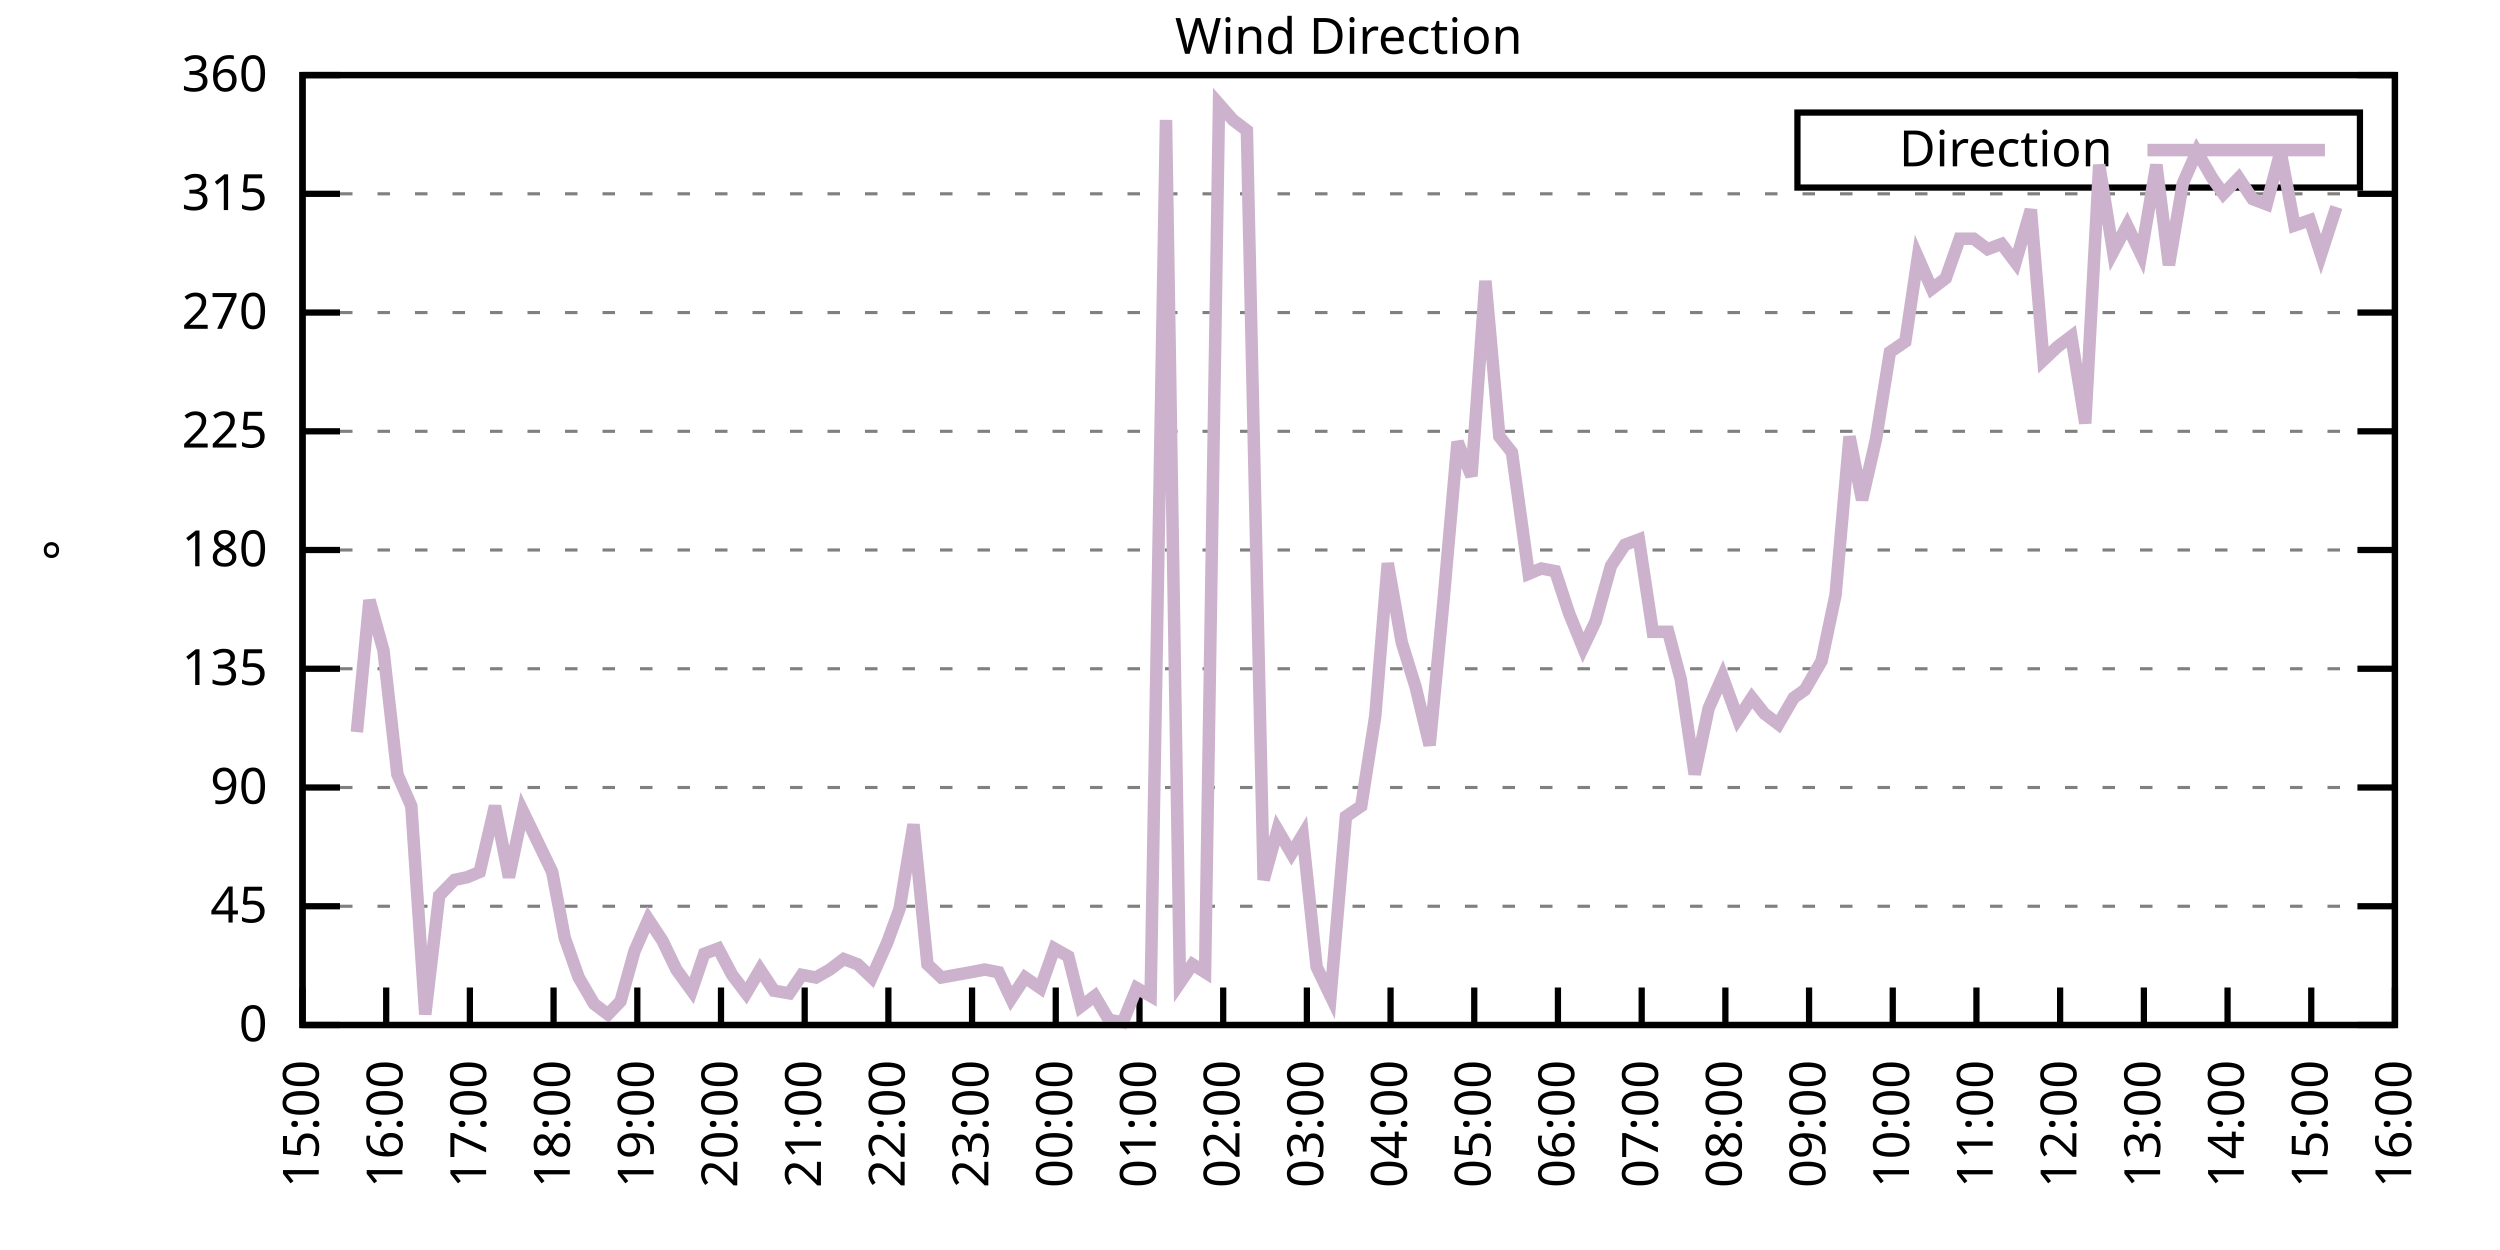
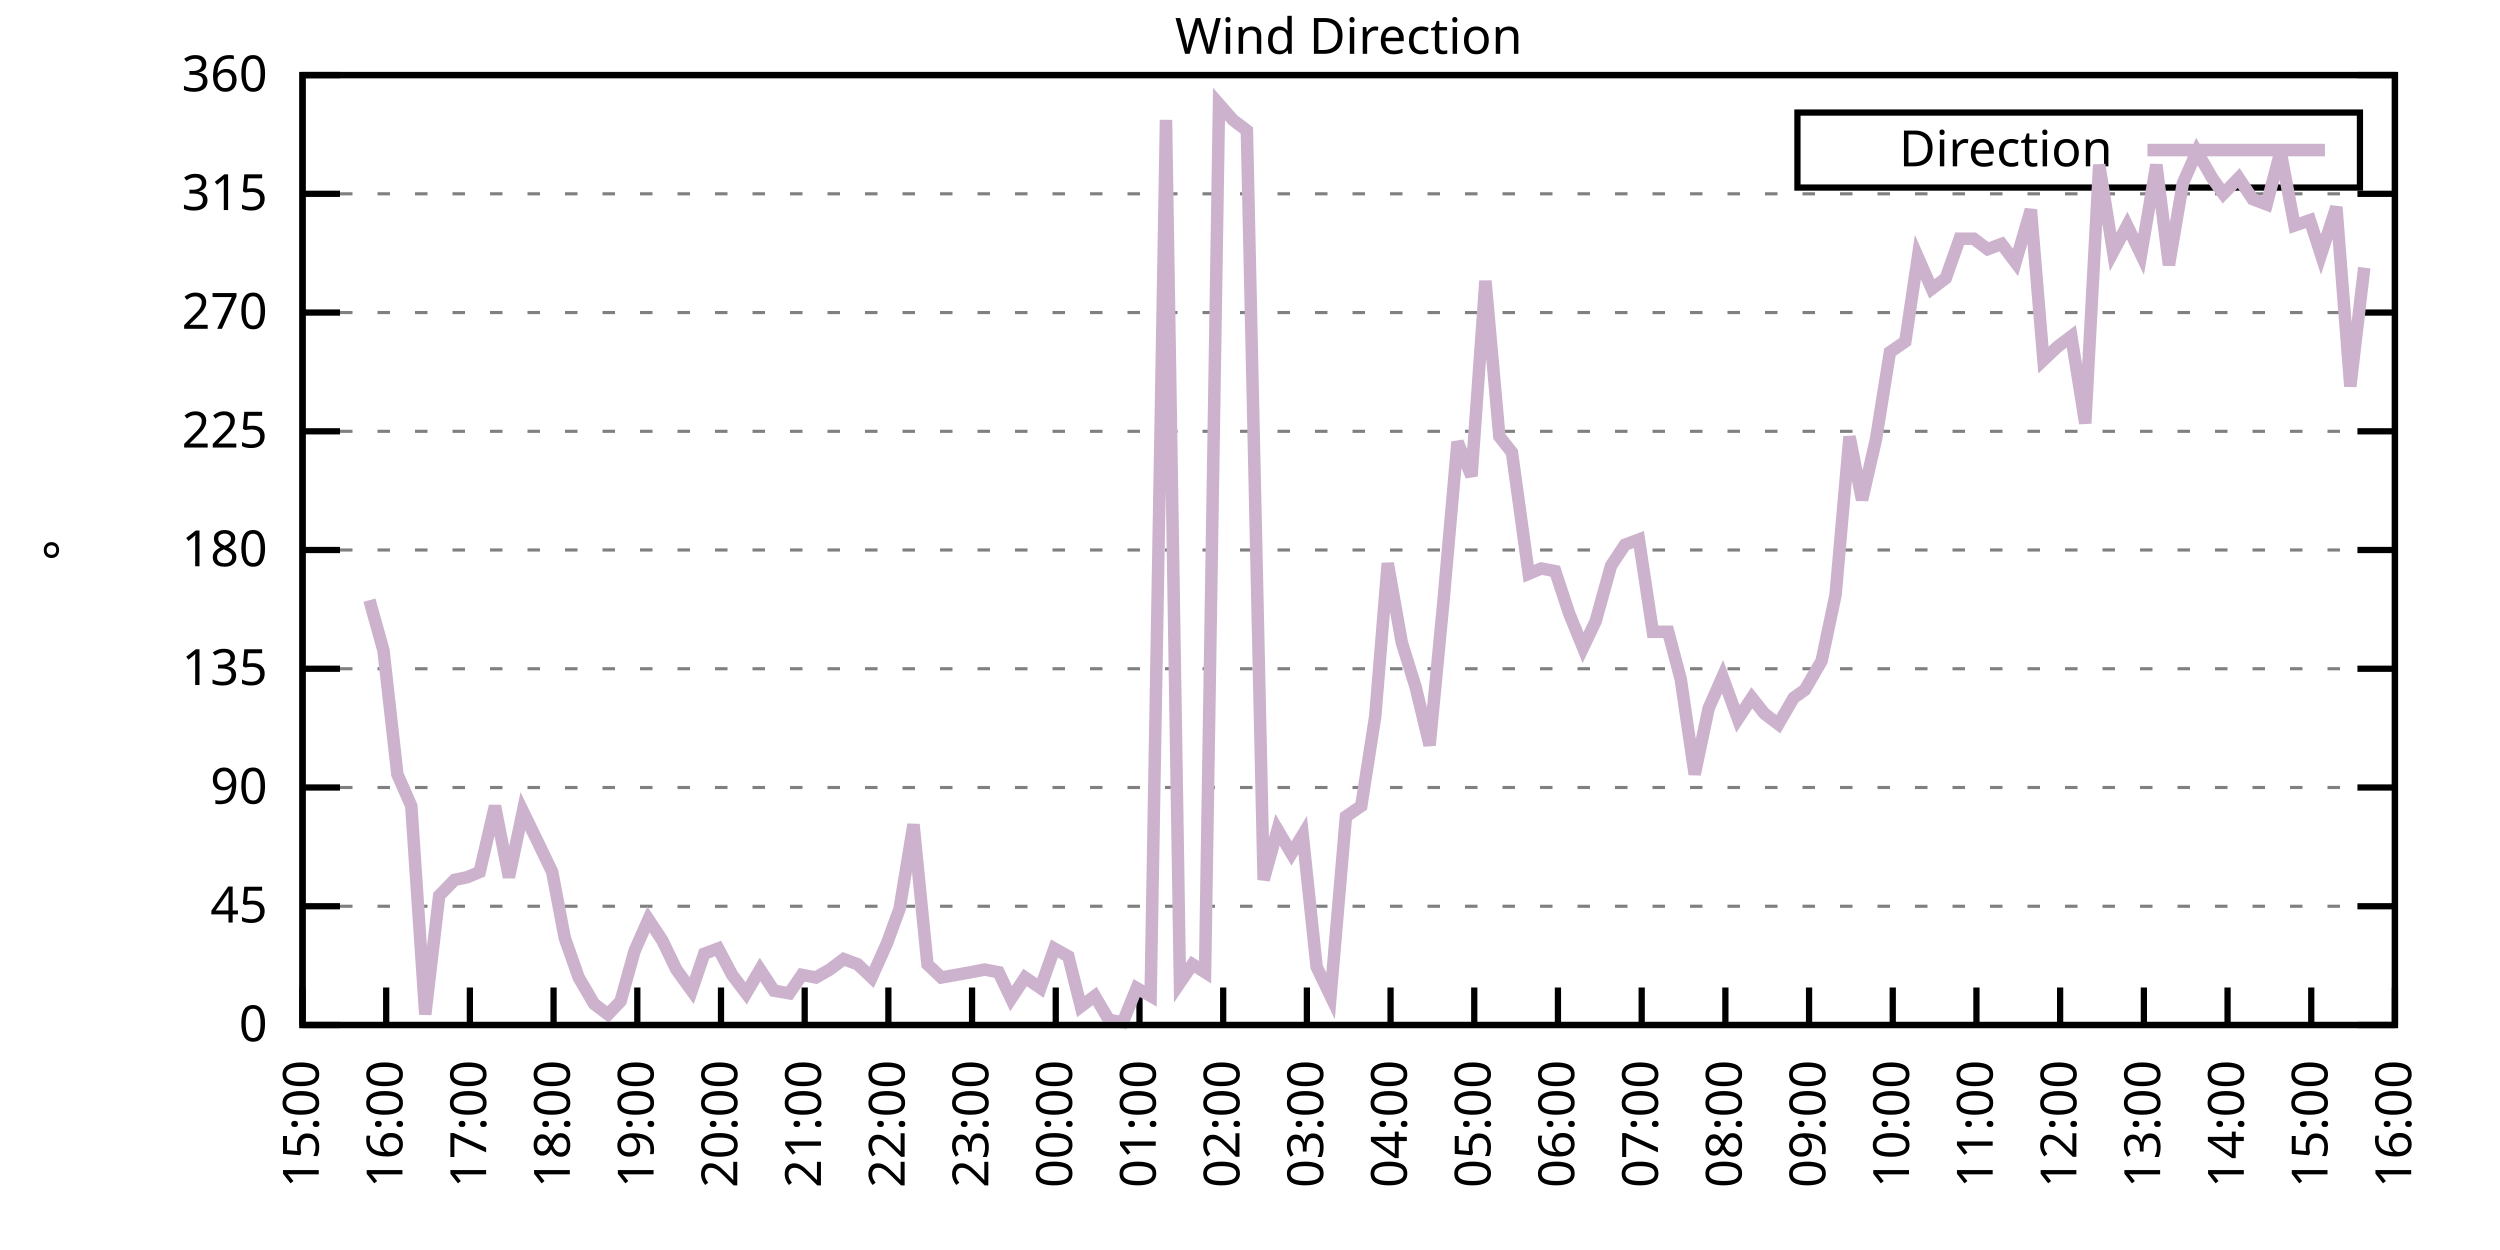
<svg xmlns="http://www.w3.org/2000/svg" xmlns:xlink="http://www.w3.org/1999/xlink" width="400" height="200" viewBox="0 0 400 200">
  <g id="gnuplot_canvas">
    <rect x="0" y="0" width="400" height="200" fill="none" />
    <defs>
      <circle id="gpDot" r="0.5" stroke-width="0.5" stroke="currentColor" />
      <path id="gpPt0" stroke-width="0.333" stroke="currentColor" d="M-1,0 h2 M0,-1 v2" />
      <path id="gpPt1" stroke-width="0.333" stroke="currentColor" d="M-1,-1 L1,1 M1,-1 L-1,1" />
      <path id="gpPt2" stroke-width="0.333" stroke="currentColor" d="M-1,0 L1,0 M0,-1 L0,1 M-1,-1 L1,1 M-1,1 L1,-1" />
      <rect id="gpPt3" stroke-width="0.333" stroke="currentColor" x="-1" y="-1" width="2" height="2" />
      <rect id="gpPt4" stroke-width="0.333" stroke="currentColor" fill="currentColor" x="-1" y="-1" width="2" height="2" />
      <circle id="gpPt5" stroke-width="0.333" stroke="currentColor" cx="0" cy="0" r="1" />
      <use xlink:href="#gpPt5" id="gpPt6" fill="currentColor" stroke="none" />
      <path id="gpPt7" stroke-width="0.333" stroke="currentColor" d="M0,-1.33 L-1.33,0.67 L1.33,0.67 z" />
      <use xlink:href="#gpPt7" id="gpPt8" fill="currentColor" stroke="none" />
      <use xlink:href="#gpPt7" id="gpPt9" stroke="currentColor" transform="rotate(180)" />
      <use xlink:href="#gpPt9" id="gpPt10" fill="currentColor" stroke="none" />
      <use xlink:href="#gpPt3" id="gpPt11" stroke="currentColor" transform="rotate(45)" />
      <use xlink:href="#gpPt11" id="gpPt12" fill="currentColor" stroke="none" />
      <path id="gpPt13" stroke-width="0.333" stroke="currentColor" d="M0,1.330 L1.265,0.411 L0.782,-1.067 L-0.782,-1.076 L-1.265,0.411 z" />
      <use xlink:href="#gpPt13" id="gpPt14" fill="currentColor" stroke="none" />
      <filter id="textbox" filterUnits="objectBoundingBox" x="0" y="0" height="1" width="1">
        <feFlood flood-color="white" flood-opacity="1" result="bgnd" />
        <feComposite in="SourceGraphic" in2="bgnd" operator="atop" />
      </filter>
      <filter id="greybox" filterUnits="objectBoundingBox" x="0" y="0" height="1" width="1">
        <feFlood flood-color="lightgrey" flood-opacity="1" result="grey" />
        <feComposite in="SourceGraphic" in2="grey" operator="atop" />
      </filter>
    </defs>
    <g fill="none" color="white" stroke="currentColor" stroke-width="1.00" stroke-linecap="butt" stroke-linejoin="miter">
</g>
    <g fill="none" color="black" stroke="currentColor" stroke-width="1.00" stroke-linecap="butt" stroke-linejoin="miter">
      <g stroke="none" shape-rendering="crispEdges">
        <polygon fill="rgb(255, 255, 255)" points="48.40,164.00 383.18,164.00 383.18,12.02 48.40,12.02 " />
      </g>
    </g>
    <g fill="none" color="black" stroke="currentColor" stroke-width="1.00" stroke-linecap="butt" stroke-linejoin="miter">
</g>
    <g fill="none" color="black" stroke="black" stroke-width="0.50" stroke-linecap="butt" stroke-linejoin="miter">
</g>
    <g fill="none" color="gray" stroke="currentColor" stroke-width="0.50" stroke-linecap="butt" stroke-linejoin="miter">
      <path stroke="gray" stroke-dasharray="2,4" class="gridline" d="M48.40,164.00 L383.19,164.00  " />
    </g>
    <g fill="none" color="gray" stroke="gray" stroke-width="1.00" stroke-linecap="butt" stroke-linejoin="miter">
</g>
    <g fill="none" color="black" stroke="currentColor" stroke-width="1.00" stroke-linecap="butt" stroke-linejoin="miter">
      <path stroke="black" d="M48.40,164.00 L54.40,164.00 M383.19,164.00 L377.19,164.00  " />
      <g transform="translate(42.80,166.60)" stroke="none" fill="black" font-family="Sans" font-size="8.00" text-anchor="end">
        <text>
          <tspan font-family="Sans"> 0</tspan>
        </text>
      </g>
    </g>
    <g fill="none" color="black" stroke="currentColor" stroke-width="1.00" stroke-linecap="butt" stroke-linejoin="miter">
</g>
    <g fill="none" color="black" stroke="black" stroke-width="0.50" stroke-linecap="butt" stroke-linejoin="miter">
</g>
    <g fill="none" color="gray" stroke="currentColor" stroke-width="0.50" stroke-linecap="butt" stroke-linejoin="miter">
      <path stroke="gray" stroke-dasharray="2,4" class="gridline" d="M48.40,145.00 L383.19,145.00  " />
    </g>
    <g fill="none" color="gray" stroke="gray" stroke-width="1.00" stroke-linecap="butt" stroke-linejoin="miter">
</g>
    <g fill="none" color="black" stroke="currentColor" stroke-width="1.00" stroke-linecap="butt" stroke-linejoin="miter">
      <path stroke="black" d="M48.40,145.00 L54.40,145.00 M383.19,145.00 L377.19,145.00  " />
      <g transform="translate(42.80,147.60)" stroke="none" fill="black" font-family="Sans" font-size="8.00" text-anchor="end">
        <text>
          <tspan font-family="Sans"> 45</tspan>
        </text>
      </g>
    </g>
    <g fill="none" color="black" stroke="currentColor" stroke-width="1.00" stroke-linecap="butt" stroke-linejoin="miter">
</g>
    <g fill="none" color="black" stroke="black" stroke-width="0.50" stroke-linecap="butt" stroke-linejoin="miter">
</g>
    <g fill="none" color="gray" stroke="currentColor" stroke-width="0.50" stroke-linecap="butt" stroke-linejoin="miter">
      <path stroke="gray" stroke-dasharray="2,4" class="gridline" d="M48.40,126.00 L383.19,126.00  " />
    </g>
    <g fill="none" color="gray" stroke="gray" stroke-width="1.00" stroke-linecap="butt" stroke-linejoin="miter">
</g>
    <g fill="none" color="black" stroke="currentColor" stroke-width="1.00" stroke-linecap="butt" stroke-linejoin="miter">
      <path stroke="black" d="M48.40,126.00 L54.40,126.00 M383.19,126.00 L377.19,126.00  " />
      <g transform="translate(42.80,128.60)" stroke="none" fill="black" font-family="Sans" font-size="8.00" text-anchor="end">
        <text>
          <tspan font-family="Sans"> 90</tspan>
        </text>
      </g>
    </g>
    <g fill="none" color="black" stroke="currentColor" stroke-width="1.00" stroke-linecap="butt" stroke-linejoin="miter">
</g>
    <g fill="none" color="black" stroke="black" stroke-width="0.50" stroke-linecap="butt" stroke-linejoin="miter">
</g>
    <g fill="none" color="gray" stroke="currentColor" stroke-width="0.50" stroke-linecap="butt" stroke-linejoin="miter">
      <path stroke="gray" stroke-dasharray="2,4" class="gridline" d="M48.40,107.00 L383.19,107.00  " />
    </g>
    <g fill="none" color="gray" stroke="gray" stroke-width="1.00" stroke-linecap="butt" stroke-linejoin="miter">
</g>
    <g fill="none" color="black" stroke="currentColor" stroke-width="1.00" stroke-linecap="butt" stroke-linejoin="miter">
      <path stroke="black" d="M48.40,107.00 L54.40,107.00 M383.19,107.00 L377.19,107.00  " />
      <g transform="translate(42.80,109.60)" stroke="none" fill="black" font-family="Sans" font-size="8.00" text-anchor="end">
        <text>
          <tspan font-family="Sans"> 135</tspan>
        </text>
      </g>
    </g>
    <g fill="none" color="black" stroke="currentColor" stroke-width="1.00" stroke-linecap="butt" stroke-linejoin="miter">
</g>
    <g fill="none" color="black" stroke="black" stroke-width="0.50" stroke-linecap="butt" stroke-linejoin="miter">
</g>
    <g fill="none" color="gray" stroke="currentColor" stroke-width="0.50" stroke-linecap="butt" stroke-linejoin="miter">
      <path stroke="gray" stroke-dasharray="2,4" class="gridline" d="M48.40,88.00 L383.19,88.00  " />
    </g>
    <g fill="none" color="gray" stroke="gray" stroke-width="1.00" stroke-linecap="butt" stroke-linejoin="miter">
</g>
    <g fill="none" color="black" stroke="currentColor" stroke-width="1.00" stroke-linecap="butt" stroke-linejoin="miter">
      <path stroke="black" d="M48.40,88.00 L54.40,88.00 M383.19,88.00 L377.19,88.00  " />
      <g transform="translate(42.80,90.60)" stroke="none" fill="black" font-family="Sans" font-size="8.00" text-anchor="end">
        <text>
          <tspan font-family="Sans"> 180</tspan>
        </text>
      </g>
    </g>
    <g fill="none" color="black" stroke="currentColor" stroke-width="1.00" stroke-linecap="butt" stroke-linejoin="miter">
</g>
    <g fill="none" color="black" stroke="black" stroke-width="0.50" stroke-linecap="butt" stroke-linejoin="miter">
</g>
    <g fill="none" color="gray" stroke="currentColor" stroke-width="0.50" stroke-linecap="butt" stroke-linejoin="miter">
      <path stroke="gray" stroke-dasharray="2,4" class="gridline" d="M48.40,69.01 L383.19,69.01  " />
    </g>
    <g fill="none" color="gray" stroke="gray" stroke-width="1.00" stroke-linecap="butt" stroke-linejoin="miter">
</g>
    <g fill="none" color="black" stroke="currentColor" stroke-width="1.00" stroke-linecap="butt" stroke-linejoin="miter">
      <path stroke="black" d="M48.40,69.01 L54.40,69.01 M383.19,69.01 L377.19,69.01  " />
      <g transform="translate(42.80,71.61)" stroke="none" fill="black" font-family="Sans" font-size="8.00" text-anchor="end">
        <text>
          <tspan font-family="Sans"> 225</tspan>
        </text>
      </g>
    </g>
    <g fill="none" color="black" stroke="currentColor" stroke-width="1.00" stroke-linecap="butt" stroke-linejoin="miter">
</g>
    <g fill="none" color="black" stroke="black" stroke-width="0.50" stroke-linecap="butt" stroke-linejoin="miter">
</g>
    <g fill="none" color="gray" stroke="currentColor" stroke-width="0.50" stroke-linecap="butt" stroke-linejoin="miter">
      <path stroke="gray" stroke-dasharray="2,4" class="gridline" d="M48.40,50.01 L383.19,50.01  " />
    </g>
    <g fill="none" color="gray" stroke="gray" stroke-width="1.00" stroke-linecap="butt" stroke-linejoin="miter">
</g>
    <g fill="none" color="black" stroke="currentColor" stroke-width="1.00" stroke-linecap="butt" stroke-linejoin="miter">
      <path stroke="black" d="M48.40,50.01 L54.40,50.01 M383.19,50.01 L377.19,50.01  " />
      <g transform="translate(42.80,52.61)" stroke="none" fill="black" font-family="Sans" font-size="8.00" text-anchor="end">
        <text>
          <tspan font-family="Sans"> 270</tspan>
        </text>
      </g>
    </g>
    <g fill="none" color="black" stroke="currentColor" stroke-width="1.00" stroke-linecap="butt" stroke-linejoin="miter">
</g>
    <g fill="none" color="black" stroke="black" stroke-width="0.50" stroke-linecap="butt" stroke-linejoin="miter">
</g>
    <g fill="none" color="gray" stroke="currentColor" stroke-width="0.50" stroke-linecap="butt" stroke-linejoin="miter">
      <path stroke="gray" stroke-dasharray="2,4" class="gridline" d="M48.40,31.01 L383.19,31.01  " />
    </g>
    <g fill="none" color="gray" stroke="gray" stroke-width="1.00" stroke-linecap="butt" stroke-linejoin="miter">
</g>
    <g fill="none" color="black" stroke="currentColor" stroke-width="1.00" stroke-linecap="butt" stroke-linejoin="miter">
      <path stroke="black" d="M48.40,31.01 L54.40,31.01 M383.19,31.01 L377.19,31.01  " />
      <g transform="translate(42.80,33.61)" stroke="none" fill="black" font-family="Sans" font-size="8.00" text-anchor="end">
        <text>
          <tspan font-family="Sans"> 315</tspan>
        </text>
      </g>
    </g>
    <g fill="none" color="black" stroke="currentColor" stroke-width="1.00" stroke-linecap="butt" stroke-linejoin="miter">
</g>
    <g fill="none" color="black" stroke="black" stroke-width="0.50" stroke-linecap="butt" stroke-linejoin="miter">
</g>
    <g fill="none" color="gray" stroke="currentColor" stroke-width="0.50" stroke-linecap="butt" stroke-linejoin="miter">
      <path stroke="gray" stroke-dasharray="2,4" class="gridline" d="M48.40,12.01 L383.19,12.01  " />
    </g>
    <g fill="none" color="gray" stroke="gray" stroke-width="1.00" stroke-linecap="butt" stroke-linejoin="miter">
</g>
    <g fill="none" color="black" stroke="currentColor" stroke-width="1.00" stroke-linecap="butt" stroke-linejoin="miter">
      <path stroke="black" d="M48.40,12.01 L54.40,12.01 M383.19,12.01 L377.19,12.01  " />
      <g transform="translate(42.80,14.61)" stroke="none" fill="black" font-family="Sans" font-size="8.00" text-anchor="end">
        <text>
          <tspan font-family="Sans"> 360</tspan>
        </text>
      </g>
    </g>
    <g fill="none" color="black" stroke="currentColor" stroke-width="1.00" stroke-linecap="butt" stroke-linejoin="miter">
      <path stroke="black" d="M48.40,164.00 L48.40,158.00  " />
      <g transform="translate(51.00,169.60) rotate(270.00)" stroke="none" fill="black" font-family="Sans" font-size="8.00" text-anchor="end">
        <text>
          <tspan font-family="Sans">15:00</tspan>
        </text>
      </g>
    </g>
    <g fill="none" color="black" stroke="currentColor" stroke-width="1.00" stroke-linecap="butt" stroke-linejoin="miter">
      <path stroke="black" d="M61.79,164.00 L61.79,158.00  " />
      <g transform="translate(64.39,169.60) rotate(270.00)" stroke="none" fill="black" font-family="Sans" font-size="8.00" text-anchor="end">
        <text>
          <tspan font-family="Sans">16:00</tspan>
        </text>
      </g>
    </g>
    <g fill="none" color="black" stroke="currentColor" stroke-width="1.00" stroke-linecap="butt" stroke-linejoin="miter">
      <path stroke="black" d="M75.18,164.00 L75.18,158.00  " />
      <g transform="translate(77.78,169.60) rotate(270.00)" stroke="none" fill="black" font-family="Sans" font-size="8.00" text-anchor="end">
        <text>
          <tspan font-family="Sans">17:00</tspan>
        </text>
      </g>
    </g>
    <g fill="none" color="black" stroke="currentColor" stroke-width="1.00" stroke-linecap="butt" stroke-linejoin="miter">
      <path stroke="black" d="M88.57,164.00 L88.57,158.00  " />
      <g transform="translate(91.17,169.60) rotate(270.00)" stroke="none" fill="black" font-family="Sans" font-size="8.00" text-anchor="end">
        <text>
          <tspan font-family="Sans">18:00</tspan>
        </text>
      </g>
    </g>
    <g fill="none" color="black" stroke="currentColor" stroke-width="1.00" stroke-linecap="butt" stroke-linejoin="miter">
      <path stroke="black" d="M101.97,164.00 L101.97,158.00  " />
      <g transform="translate(104.57,169.60) rotate(270.00)" stroke="none" fill="black" font-family="Sans" font-size="8.00" text-anchor="end">
        <text>
          <tspan font-family="Sans">19:00</tspan>
        </text>
      </g>
    </g>
    <g fill="none" color="black" stroke="currentColor" stroke-width="1.00" stroke-linecap="butt" stroke-linejoin="miter">
      <path stroke="black" d="M115.36,164.00 L115.36,158.00  " />
      <g transform="translate(117.96,169.60) rotate(270.00)" stroke="none" fill="black" font-family="Sans" font-size="8.00" text-anchor="end">
        <text>
          <tspan font-family="Sans">20:00</tspan>
        </text>
      </g>
    </g>
    <g fill="none" color="black" stroke="currentColor" stroke-width="1.00" stroke-linecap="butt" stroke-linejoin="miter">
      <path stroke="black" d="M128.75,164.00 L128.75,158.00  " />
      <g transform="translate(131.35,169.60) rotate(270.00)" stroke="none" fill="black" font-family="Sans" font-size="8.00" text-anchor="end">
        <text>
          <tspan font-family="Sans">21:00</tspan>
        </text>
      </g>
    </g>
    <g fill="none" color="black" stroke="currentColor" stroke-width="1.00" stroke-linecap="butt" stroke-linejoin="miter">
      <path stroke="black" d="M142.14,164.00 L142.14,158.00  " />
      <g transform="translate(144.74,169.60) rotate(270.00)" stroke="none" fill="black" font-family="Sans" font-size="8.00" text-anchor="end">
        <text>
          <tspan font-family="Sans">22:00</tspan>
        </text>
      </g>
    </g>
    <g fill="none" color="black" stroke="currentColor" stroke-width="1.00" stroke-linecap="butt" stroke-linejoin="miter">
      <path stroke="black" d="M155.53,164.00 L155.53,158.00  " />
      <g transform="translate(158.13,169.60) rotate(270.00)" stroke="none" fill="black" font-family="Sans" font-size="8.00" text-anchor="end">
        <text>
          <tspan font-family="Sans">23:00</tspan>
        </text>
      </g>
    </g>
    <g fill="none" color="black" stroke="currentColor" stroke-width="1.00" stroke-linecap="butt" stroke-linejoin="miter">
      <path stroke="black" d="M168.92,164.00 L168.92,158.00  " />
      <g transform="translate(171.52,169.60) rotate(270.00)" stroke="none" fill="black" font-family="Sans" font-size="8.00" text-anchor="end">
        <text>
          <tspan font-family="Sans">00:00</tspan>
        </text>
      </g>
    </g>
    <g fill="none" color="black" stroke="currentColor" stroke-width="1.00" stroke-linecap="butt" stroke-linejoin="miter">
      <path stroke="black" d="M182.32,164.00 L182.32,158.00  " />
      <g transform="translate(184.92,169.60) rotate(270.00)" stroke="none" fill="black" font-family="Sans" font-size="8.00" text-anchor="end">
        <text>
          <tspan font-family="Sans">01:00</tspan>
        </text>
      </g>
    </g>
    <g fill="none" color="black" stroke="currentColor" stroke-width="1.00" stroke-linecap="butt" stroke-linejoin="miter">
      <path stroke="black" d="M195.71,164.00 L195.71,158.00  " />
      <g transform="translate(198.31,169.60) rotate(270.00)" stroke="none" fill="black" font-family="Sans" font-size="8.00" text-anchor="end">
        <text>
          <tspan font-family="Sans">02:00</tspan>
        </text>
      </g>
    </g>
    <g fill="none" color="black" stroke="currentColor" stroke-width="1.00" stroke-linecap="butt" stroke-linejoin="miter">
      <path stroke="black" d="M209.10,164.00 L209.10,158.00  " />
      <g transform="translate(211.70,169.60) rotate(270.00)" stroke="none" fill="black" font-family="Sans" font-size="8.00" text-anchor="end">
        <text>
          <tspan font-family="Sans">03:00</tspan>
        </text>
      </g>
    </g>
    <g fill="none" color="black" stroke="currentColor" stroke-width="1.00" stroke-linecap="butt" stroke-linejoin="miter">
      <path stroke="black" d="M222.49,164.00 L222.49,158.00  " />
      <g transform="translate(225.09,169.60) rotate(270.00)" stroke="none" fill="black" font-family="Sans" font-size="8.00" text-anchor="end">
        <text>
          <tspan font-family="Sans">04:00</tspan>
        </text>
      </g>
    </g>
    <g fill="none" color="black" stroke="currentColor" stroke-width="1.00" stroke-linecap="butt" stroke-linejoin="miter">
      <path stroke="black" d="M235.88,164.00 L235.88,158.00  " />
      <g transform="translate(238.48,169.60) rotate(270.00)" stroke="none" fill="black" font-family="Sans" font-size="8.00" text-anchor="end">
        <text>
          <tspan font-family="Sans">05:00</tspan>
        </text>
      </g>
    </g>
    <g fill="none" color="black" stroke="currentColor" stroke-width="1.00" stroke-linecap="butt" stroke-linejoin="miter">
      <path stroke="black" d="M249.27,164.00 L249.27,158.00  " />
      <g transform="translate(251.87,169.60) rotate(270.00)" stroke="none" fill="black" font-family="Sans" font-size="8.00" text-anchor="end">
        <text>
          <tspan font-family="Sans">06:00</tspan>
        </text>
      </g>
    </g>
    <g fill="none" color="black" stroke="currentColor" stroke-width="1.00" stroke-linecap="butt" stroke-linejoin="miter">
      <path stroke="black" d="M262.67,164.00 L262.67,158.00  " />
      <g transform="translate(265.27,169.60) rotate(270.00)" stroke="none" fill="black" font-family="Sans" font-size="8.00" text-anchor="end">
        <text>
          <tspan font-family="Sans">07:00</tspan>
        </text>
      </g>
    </g>
    <g fill="none" color="black" stroke="currentColor" stroke-width="1.00" stroke-linecap="butt" stroke-linejoin="miter">
      <path stroke="black" d="M276.06,164.00 L276.06,158.00  " />
      <g transform="translate(278.66,169.60) rotate(270.00)" stroke="none" fill="black" font-family="Sans" font-size="8.00" text-anchor="end">
        <text>
          <tspan font-family="Sans">08:00</tspan>
        </text>
      </g>
    </g>
    <g fill="none" color="black" stroke="currentColor" stroke-width="1.00" stroke-linecap="butt" stroke-linejoin="miter">
      <path stroke="black" d="M289.45,164.00 L289.45,158.00  " />
      <g transform="translate(292.05,169.60) rotate(270.00)" stroke="none" fill="black" font-family="Sans" font-size="8.00" text-anchor="end">
        <text>
          <tspan font-family="Sans">09:00</tspan>
        </text>
      </g>
    </g>
    <g fill="none" color="black" stroke="currentColor" stroke-width="1.00" stroke-linecap="butt" stroke-linejoin="miter">
      <path stroke="black" d="M302.84,164.00 L302.84,158.00  " />
      <g transform="translate(305.44,169.60) rotate(270.00)" stroke="none" fill="black" font-family="Sans" font-size="8.00" text-anchor="end">
        <text>
          <tspan font-family="Sans">10:00</tspan>
        </text>
      </g>
    </g>
    <g fill="none" color="black" stroke="currentColor" stroke-width="1.00" stroke-linecap="butt" stroke-linejoin="miter">
      <path stroke="black" d="M316.23,164.00 L316.23,158.00  " />
      <g transform="translate(318.83,169.60) rotate(270.00)" stroke="none" fill="black" font-family="Sans" font-size="8.00" text-anchor="end">
        <text>
          <tspan font-family="Sans">11:00</tspan>
        </text>
      </g>
    </g>
    <g fill="none" color="black" stroke="currentColor" stroke-width="1.00" stroke-linecap="butt" stroke-linejoin="miter">
      <path stroke="black" d="M329.62,164.00 L329.62,158.00  " />
      <g transform="translate(332.22,169.60) rotate(270.00)" stroke="none" fill="black" font-family="Sans" font-size="8.00" text-anchor="end">
        <text>
          <tspan font-family="Sans">12:00</tspan>
        </text>
      </g>
    </g>
    <g fill="none" color="black" stroke="currentColor" stroke-width="1.00" stroke-linecap="butt" stroke-linejoin="miter">
      <path stroke="black" d="M343.02,164.00 L343.02,158.00  " />
      <g transform="translate(345.62,169.60) rotate(270.00)" stroke="none" fill="black" font-family="Sans" font-size="8.00" text-anchor="end">
        <text>
          <tspan font-family="Sans">13:00</tspan>
        </text>
      </g>
    </g>
    <g fill="none" color="black" stroke="currentColor" stroke-width="1.00" stroke-linecap="butt" stroke-linejoin="miter">
      <path stroke="black" d="M356.41,164.00 L356.41,158.00  " />
      <g transform="translate(359.01,169.60) rotate(270.00)" stroke="none" fill="black" font-family="Sans" font-size="8.00" text-anchor="end">
        <text>
          <tspan font-family="Sans">14:00</tspan>
        </text>
      </g>
    </g>
    <g fill="none" color="black" stroke="currentColor" stroke-width="1.00" stroke-linecap="butt" stroke-linejoin="miter">
      <path stroke="black" d="M369.80,164.00 L369.80,158.00  " />
      <g transform="translate(372.40,169.60) rotate(270.00)" stroke="none" fill="black" font-family="Sans" font-size="8.00" text-anchor="end">
        <text>
          <tspan font-family="Sans">15:00</tspan>
        </text>
      </g>
    </g>
    <g fill="none" color="black" stroke="currentColor" stroke-width="1.00" stroke-linecap="butt" stroke-linejoin="miter">
      <path stroke="black" d="M383.19,164.00 L383.19,158.00  " />
      <g transform="translate(385.79,169.60) rotate(270.00)" stroke="none" fill="black" font-family="Sans" font-size="8.00" text-anchor="end">
        <text>
          <tspan font-family="Sans">16:00</tspan>
        </text>
      </g>
    </g>
    <g fill="none" color="black" stroke="currentColor" stroke-width="1.00" stroke-linecap="butt" stroke-linejoin="miter">
</g>
    <g fill="none" color="black" stroke="currentColor" stroke-width="1.00" stroke-linecap="butt" stroke-linejoin="miter">
      <path stroke="black" d="M48.40,12.01 L48.40,164.00 L383.19,164.00 L383.19,12.01 L48.40,12.01 Z  " />
    </g>
    <g fill="none" color="black" stroke="currentColor" stroke-width="1.00" stroke-linecap="butt" stroke-linejoin="miter">
</g>
    <g fill="none" color="black" stroke="currentColor" stroke-width="1.00" stroke-linecap="butt" stroke-linejoin="miter">
      <path stroke="black" d="M287.59,30.01 L287.59,18.01 L377.59,18.01 L377.59,30.01 L287.59,30.01 Z  " />
    </g>
    <g id="Wind_direction_plot_1">
      <g fill="none" color="white" stroke="black" stroke-width="2.00" stroke-linecap="butt" stroke-linejoin="miter">
</g>
      <g fill="none" color="black" stroke="currentColor" stroke-width="2.00" stroke-linecap="butt" stroke-linejoin="miter">
        <g transform="translate(337.99,26.61)" stroke="none" fill="black" font-family="Sans" font-size="8.00" text-anchor="end">
          <text>
            <tspan font-family="Sans">Direction</tspan>
          </text>
        </g>
      </g>
      <g fill="none" color="black" stroke="currentColor" stroke-width="2.00" stroke-linecap="butt" stroke-linejoin="miter">
-         <path stroke="rgb(204, 178, 204)" d="M343.59,24.01 L371.99,24.01 M57.10,117.14 L59.11,96.03 L61.35,104.05 L63.58,123.89 L65.81,128.96 L68.04,162.31   L70.27,143.31 L72.73,140.78 L74.74,140.36 L76.75,139.51 L79.20,128.96 L81.43,140.36 L83.66,129.80 L86.12,134.87   L88.35,139.51 L90.36,150.07 L92.59,156.40 L95.05,160.62 L97.28,162.31 L99.29,160.20 L101.52,152.18 L103.75,147.11   L105.98,150.49 L108.22,155.13 L110.67,158.51 L112.68,152.60 L114.91,151.76 L117.14,155.98 L119.38,158.93 L121.61,155.13   L123.84,158.51 L126.29,158.93 L128.30,155.98 L130.54,156.40 L132.77,155.13 L135.00,153.45 L137.23,154.29 L139.46,156.40   L141.92,150.91 L143.93,145.42 L146.16,131.91 L148.39,154.29 L150.62,156.40 L155.31,155.56 L157.54,155.13 L159.77,155.56   L161.78,159.78 L164.01,156.40 L166.47,158.09 L168.70,151.76 L170.93,153.02 L172.94,161.04 L175.17,159.36 L177.41,163.16   L179.64,163.58 L181.87,158.09 L184.10,159.36 L186.56,19.19 L188.79,157.24 L190.80,154.29 L192.81,155.56 L195.04,16.65   L197.27,19.19 L199.50,20.88 L202.18,140.78 L204.41,132.76 L206.64,136.56 L208.43,133.60 L210.66,154.71 L212.89,159.36   L215.35,130.65 L217.80,128.96 L220.04,114.60 L222.04,90.12 L224.28,102.78 L226.51,109.96 L228.74,119.25 L230.97,96.03   L233.20,70.70 L235.44,76.18 L237.67,44.94 L239.90,69.85 L241.91,72.38 L244.59,91.80 L246.60,90.96 L248.83,91.38   L251.06,98.14 L253.29,103.63 L255.30,99.40 L257.76,90.54 L259.99,87.16 L262.22,86.32 L264.45,101.09 L266.91,101.09   L268.92,108.69 L271.15,123.89 L273.38,113.34 L275.61,108.27 L278.07,115.03 L280.30,111.65 L282.31,114.18 L284.54,115.87   L286.99,111.65 L288.78,110.38 L291.46,105.74 L293.69,95.18 L295.92,69.85 L297.93,79.98 L300.16,70.27 L302.39,56.34   L304.85,54.65 L306.86,41.14 L309.09,46.21 L311.32,44.52 L313.55,38.19 L315.79,38.19 L318.02,39.87 L320.25,39.03   L322.48,41.99 L324.94,33.54 L326.95,57.61 L329.18,55.50 L331.41,53.81 L333.64,67.74 L335.87,26.36 L338.10,40.30   L340.34,36.08 L342.57,40.72 L345.02,26.36 L347.03,42.41 L349.26,29.32 L351.50,24.25 L353.95,28.48 L355.74,31.01   L358.19,28.48 L360.42,31.85 L362.66,32.70 L364.89,24.25 L367.12,36.08 L369.58,35.23 L371.36,40.72 L373.82,33.12    " />
+         <path stroke="rgb(204, 178, 204)" d="M343.59,24.01 L371.99,24.01 M59.11,96.03 L61.35,104.05 L63.58,123.89 L65.81,128.96 L68.04,162.31 L70.27,143.31   L72.73,140.78 L74.74,140.36 L76.75,139.51 L79.20,128.96 L81.43,140.36 L83.66,129.80 L86.12,134.87 L88.35,139.51   L90.36,150.07 L92.59,156.40 L95.05,160.62 L97.28,162.31 L99.29,160.20 L101.52,152.18 L103.75,147.11 L105.98,150.49   L108.22,155.13 L110.67,158.51 L112.68,152.60 L114.91,151.76 L117.14,155.98 L119.38,158.93 L121.61,155.13 L123.84,158.51   L126.29,158.93 L128.30,155.98 L130.54,156.40 L132.77,155.13 L135.00,153.45 L137.23,154.29 L139.46,156.40 L141.92,150.91   L143.93,145.42 L146.16,131.91 L148.39,154.29 L150.62,156.40 L155.31,155.56 L157.54,155.13 L159.77,155.56 L161.78,159.78   L164.01,156.40 L166.47,158.09 L168.70,151.76 L170.93,153.02 L172.94,161.04 L175.17,159.36 L177.41,163.16 L179.64,163.58   L181.87,158.09 L184.10,159.36 L186.56,19.19 L188.79,157.24 L190.80,154.29 L192.81,155.56 L195.04,16.65 L197.27,19.19   L199.50,20.88 L202.18,140.78 L204.41,132.76 L206.64,136.56 L208.43,133.60 L210.66,154.71 L212.89,159.36 L215.35,130.65   L217.80,128.96 L220.04,114.60 L222.04,90.12 L224.28,102.78 L226.51,109.96 L228.74,119.25 L230.97,96.03 L233.20,70.70   L235.44,76.18 L237.67,44.94 L239.90,69.85 L241.91,72.38 L244.59,91.80 L246.60,90.96 L248.83,91.38 L251.06,98.14   L253.29,103.63 L255.30,99.40 L257.76,90.54 L259.99,87.16 L262.22,86.32 L264.45,101.09 L266.91,101.09 L268.92,108.69   L271.15,123.89 L273.38,113.34 L275.61,108.27 L278.07,115.03 L280.30,111.65 L282.31,114.18 L284.54,115.87 L286.99,111.65   L288.78,110.38 L291.46,105.74 L293.69,95.18 L295.92,69.85 L297.93,79.98 L300.16,70.27 L302.39,56.34 L304.85,54.65   L306.86,41.14 L309.09,46.21 L311.32,44.52 L313.55,38.19 L315.79,38.19 L318.02,39.87 L320.25,39.03 L322.48,41.99   L324.94,33.54 L326.95,57.61 L329.18,55.50 L331.41,53.81 L333.64,67.74 L335.87,26.36 L338.10,40.30 L340.34,36.08   L342.57,40.72 L345.02,26.36 L347.03,42.41 L349.26,29.32 L351.50,24.25 L353.95,28.48 L355.74,31.01 L358.19,28.48   L360.42,31.85 L362.66,32.70 L364.89,24.25 L367.12,36.08 L369.58,35.23 L371.36,40.72 L373.82,33.12 L376.05,61.83   L378.28,42.83  " />
      </g>
    </g>
    <g fill="none" color="black" stroke="currentColor" stroke-width="2.00" stroke-linecap="butt" stroke-linejoin="miter">
</g>
    <g fill="none" color="black" stroke="black" stroke-width="1.00" stroke-linecap="butt" stroke-linejoin="miter">
</g>
    <g fill="none" color="black" stroke="currentColor" stroke-width="1.00" stroke-linecap="butt" stroke-linejoin="miter">
      <path stroke="black" d="M48.40,12.01 L48.40,164.00 L383.19,164.00 L383.19,12.01 L48.40,12.01 Z  " />
      <g transform="translate(12.80,88.01) rotate(270.00)" stroke="none" fill="black" font-family="Sans" font-size="8.00" text-anchor="middle">
        <text>
          <tspan font-family="Sans">°</tspan>
        </text>
      </g>
    </g>
    <g fill="none" color="black" stroke="currentColor" stroke-width="1.00" stroke-linecap="butt" stroke-linejoin="miter">
</g>
    <g fill="none" color="black" stroke="currentColor" stroke-width="1.00" stroke-linecap="butt" stroke-linejoin="miter">
      <g transform="translate(215.79,8.61)" stroke="none" fill="black" font-family="Sans" font-size="8.00" text-anchor="middle">
        <text>
          <tspan font-family="Sans">Wind Direction</tspan>
        </text>
      </g>
    </g>
    <g fill="none" color="black" stroke="currentColor" stroke-width="1.00" stroke-linecap="butt" stroke-linejoin="miter">
</g>
  </g>
</svg>
